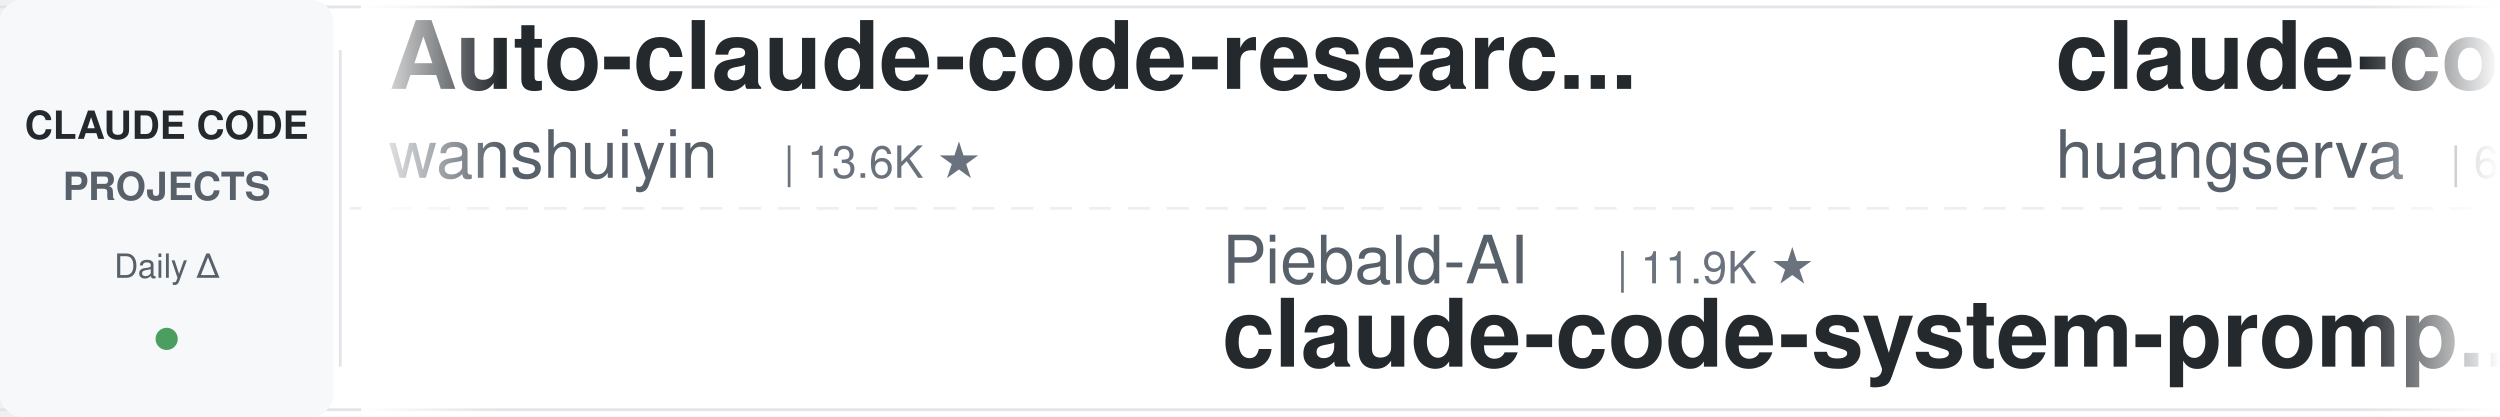
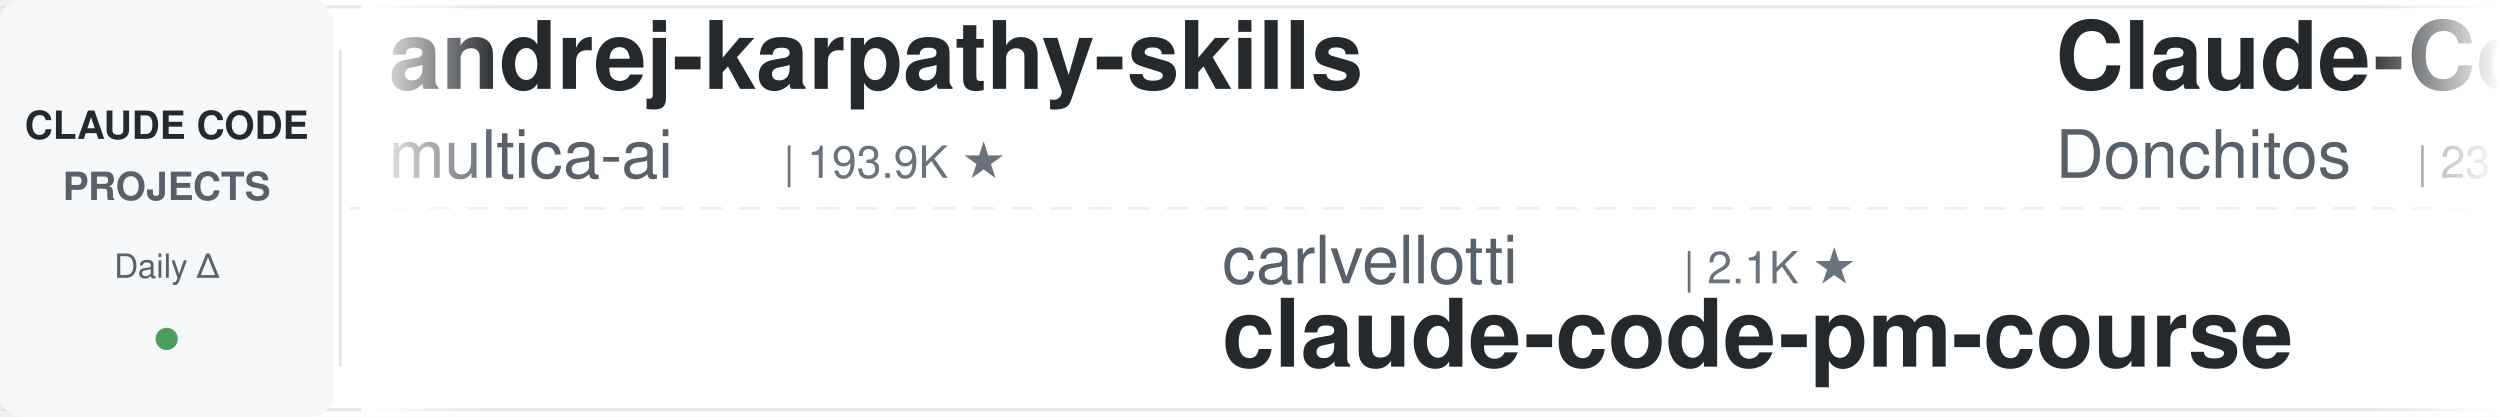
<svg xmlns="http://www.w3.org/2000/svg" width="900" height="150">
  <defs>
    <linearGradient id="leftFade" x1="0%" y1="0%" x2="100%" y2="0%">
      <stop offset="0%" style="stop-color:#ffffff;stop-opacity:1" />
      <stop offset="100%" style="stop-color:#ffffff;stop-opacity:0" />
    </linearGradient>
    <linearGradient id="rightFade" x1="0%" y1="0%" x2="100%" y2="0%">
      <stop offset="0%" style="stop-color:#ffffff;stop-opacity:0" />
      <stop offset="100%" style="stop-color:#ffffff;stop-opacity:1" />
    </linearGradient>
  </defs>
  <rect width="900" height="150" fill="#ffffff" rx="8" />
  <rect x="0" y="2" width="900" height="1" fill="#e1e4e8" />
  <rect x="0" y="147" width="900" height="1" fill="#e1e4e8" />
  <line x1="0" y1="75" x2="900" y2="75" stroke="#e1e4e8" stroke-width="1" stroke-dasharray="8 6" opacity="0.6" />
  <rect x="0" y="0" width="120" height="150" fill="#f6f8fa" rx="8" />
  <text x="60" y="50" font-family="-apple-system, BlinkMacSystemFont, 'Segoe UI', Helvetica, Arial, sans-serif" font-size="14" font-weight="600" fill="#24292e" text-anchor="middle">CLAUDE CODE</text>
  <text x="60" y="72" font-family="-apple-system, BlinkMacSystemFont, 'Segoe UI', Helvetica, Arial, sans-serif" font-size="14" font-weight="600" fill="#586069" text-anchor="middle">PROJECTS</text>
  <text x="60" y="100" font-family="-apple-system, BlinkMacSystemFont, 'Segoe UI', Helvetica, Arial, sans-serif" font-size="12" font-weight="500" fill="#586069" text-anchor="middle">Daily Δ</text>
  <circle cx="60" cy="122" r="4" fill="#22863a" opacity="0.8" />
  <rect x="122" y="18" width="1" height="114" fill="#e1e4e8" />
  <clipPath id="tickerClip">
    <rect x="130" y="0" width="770" height="150" />
  </clipPath>
  <g clip-path="url(#tickerClip)">
    <g id="tickerItems">
      <animateTransform attributeName="transform" attributeType="XML" type="translate" from="0 0" to="-3000 0" dur="54s" repeatCount="indefinite" />
      <g transform="translate(0, 0)">
-         <text x="140" y="32" font-family="-apple-system, BlinkMacSystemFont, 'Segoe UI', Helvetica, Arial, sans-serif" font-size="34" font-weight="600" fill="#24292e">Auto-claude-code-researc...</text>
-         <text x="140" y="64" font-family="-apple-system, BlinkMacSystemFont, 'Segoe UI', Helvetica, Arial, sans-serif" font-size="24" font-weight="400" fill="#586069">wanshuiyin</text>
-         <text x="282" y="64" font-family="-apple-system, BlinkMacSystemFont, 'Segoe UI', Helvetica, Arial, sans-serif" font-size="16" font-weight="500" fill="#6a737d">| 13.6K ★</text>
+         <text x="140" y="32" font-family="-apple-system, BlinkMacSystemFont, 'Segoe UI', Helvetica, Arial, sans-serif" font-size="34" font-weight="600" fill="#24292e">andrej-karpathy-skills</text>
+         <text x="140" y="64" font-family="-apple-system, BlinkMacSystemFont, 'Segoe UI', Helvetica, Arial, sans-serif" font-size="24" font-weight="400" fill="#586069">multica-ai</text>
+         <text x="282" y="64" font-family="-apple-system, BlinkMacSystemFont, 'Segoe UI', Helvetica, Arial, sans-serif" font-size="16" font-weight="500" fill="#6a737d">| 193.9K ★</text>
      </g>
      <g transform="translate(300, 0)">
-         <text x="140" y="102" font-family="-apple-system, BlinkMacSystemFont, 'Segoe UI', Helvetica, Arial, sans-serif" font-size="24" font-weight="400" fill="#586069">Piebald-AI</text>
-         <text x="282" y="102" font-family="-apple-system, BlinkMacSystemFont, 'Segoe UI', Helvetica, Arial, sans-serif" font-size="16" font-weight="500" fill="#6a737d">| 11.9K ★</text>
-         <text x="140" y="132" font-family="-apple-system, BlinkMacSystemFont, 'Segoe UI', Helvetica, Arial, sans-serif" font-size="34" font-weight="600" fill="#24292e">claude-code-system-promp...</text>
+         <text x="140" y="102" font-family="-apple-system, BlinkMacSystemFont, 'Segoe UI', Helvetica, Arial, sans-serif" font-size="24" font-weight="400" fill="#586069">carlvellotti</text>
+         <text x="306" y="102" font-family="-apple-system, BlinkMacSystemFont, 'Segoe UI', Helvetica, Arial, sans-serif" font-size="16" font-weight="500" fill="#6a737d">| 2.1K ★</text>
+         <text x="140" y="132" font-family="-apple-system, BlinkMacSystemFont, 'Segoe UI', Helvetica, Arial, sans-serif" font-size="34" font-weight="600" fill="#24292e">claude-code-pm-course</text>
      </g>
      <g transform="translate(600, 0)">
-         <text x="140" y="32" font-family="-apple-system, BlinkMacSystemFont, 'Segoe UI', Helvetica, Arial, sans-serif" font-size="34" font-weight="600" fill="#24292e">claude-code-cli</text>
-         <text x="140" y="64" font-family="-apple-system, BlinkMacSystemFont, 'Segoe UI', Helvetica, Arial, sans-serif" font-size="24" font-weight="400" fill="#586069">huangserva</text>
-         <text x="282" y="64" font-family="-apple-system, BlinkMacSystemFont, 'Segoe UI', Helvetica, Arial, sans-serif" font-size="16" font-weight="500" fill="#6a737d">| 621 ★</text>
+         <text x="140" y="32" font-family="-apple-system, BlinkMacSystemFont, 'Segoe UI', Helvetica, Arial, sans-serif" font-size="34" font-weight="600" fill="#24292e">Claude-Code-Game-Studios</text>
+         <text x="140" y="64" font-family="-apple-system, BlinkMacSystemFont, 'Segoe UI', Helvetica, Arial, sans-serif" font-size="24" font-weight="400" fill="#586069">Donchitos</text>
+         <text x="270" y="64" font-family="-apple-system, BlinkMacSystemFont, 'Segoe UI', Helvetica, Arial, sans-serif" font-size="16" font-weight="500" fill="#6a737d">| 23.1K ★</text>
      </g>
      <g transform="translate(900, 0)">
-         <text x="140" y="102" font-family="-apple-system, BlinkMacSystemFont, 'Segoe UI', Helvetica, Arial, sans-serif" font-size="24" font-weight="400" fill="#586069">oboard</text>
-         <text x="234" y="102" font-family="-apple-system, BlinkMacSystemFont, 'Segoe UI', Helvetica, Arial, sans-serif" font-size="16" font-weight="500" fill="#6a737d">| 3.3K ★</text>
-         <text x="140" y="132" font-family="-apple-system, BlinkMacSystemFont, 'Segoe UI', Helvetica, Arial, sans-serif" font-size="34" font-weight="600" fill="#24292e">claude-code-rev</text>
+         <text x="140" y="102" font-family="-apple-system, BlinkMacSystemFont, 'Segoe UI', Helvetica, Arial, sans-serif" font-size="24" font-weight="400" fill="#586069">Chachamaru127</text>
+         <text x="318" y="102" font-family="-apple-system, BlinkMacSystemFont, 'Segoe UI', Helvetica, Arial, sans-serif" font-size="16" font-weight="500" fill="#6a737d">| 3.0K ★</text>
+         <text x="140" y="132" font-family="-apple-system, BlinkMacSystemFont, 'Segoe UI', Helvetica, Arial, sans-serif" font-size="34" font-weight="600" fill="#24292e">claude-code-harness</text>
      </g>
      <g transform="translate(1200, 0)">
-         <text x="140" y="32" font-family="-apple-system, BlinkMacSystemFont, 'Segoe UI', Helvetica, Arial, sans-serif" font-size="34" font-weight="600" fill="#24292e">claude-code-telegram</text>
-         <text x="140" y="64" font-family="-apple-system, BlinkMacSystemFont, 'Segoe UI', Helvetica, Arial, sans-serif" font-size="24" font-weight="400" fill="#586069">RichardAtCT</text>
-         <text x="294" y="64" font-family="-apple-system, BlinkMacSystemFont, 'Segoe UI', Helvetica, Arial, sans-serif" font-size="16" font-weight="500" fill="#6a737d">| 2.7K ★</text>
+         <text x="140" y="32" font-family="-apple-system, BlinkMacSystemFont, 'Segoe UI', Helvetica, Arial, sans-serif" font-size="34" font-weight="600" fill="#24292e">skills</text>
+         <text x="140" y="64" font-family="-apple-system, BlinkMacSystemFont, 'Segoe UI', Helvetica, Arial, sans-serif" font-size="24" font-weight="400" fill="#586069">anthropics</text>
+         <text x="282" y="64" font-family="-apple-system, BlinkMacSystemFont, 'Segoe UI', Helvetica, Arial, sans-serif" font-size="16" font-weight="500" fill="#6a737d">| 162.4K ★</text>
      </g>
      <g transform="translate(1500, 0)">
-         <text x="140" y="102" font-family="-apple-system, BlinkMacSystemFont, 'Segoe UI', Helvetica, Arial, sans-serif" font-size="24" font-weight="400" fill="#586069">nicedreamzapp</text>
-         <text x="318" y="102" font-family="-apple-system, BlinkMacSystemFont, 'Segoe UI', Helvetica, Arial, sans-serif" font-size="16" font-weight="500" fill="#6a737d">| 3.0K ★</text>
-         <text x="140" y="132" font-family="-apple-system, BlinkMacSystemFont, 'Segoe UI', Helvetica, Arial, sans-serif" font-size="34" font-weight="600" fill="#24292e">claude-code-local</text>
+         <text x="140" y="102" font-family="-apple-system, BlinkMacSystemFont, 'Segoe UI', Helvetica, Arial, sans-serif" font-size="24" font-weight="400" fill="#586069">shareAI-lab</text>
+         <text x="294" y="102" font-family="-apple-system, BlinkMacSystemFont, 'Segoe UI', Helvetica, Arial, sans-serif" font-size="16" font-weight="500" fill="#6a737d">| 71.4K ★</text>
+         <text x="140" y="132" font-family="-apple-system, BlinkMacSystemFont, 'Segoe UI', Helvetica, Arial, sans-serif" font-size="34" font-weight="600" fill="#24292e">learn-claude-code</text>
      </g>
      <g transform="translate(1800, 0)">
-         <text x="140" y="32" font-family="-apple-system, BlinkMacSystemFont, 'Segoe UI', Helvetica, Arial, sans-serif" font-size="34" font-weight="600" fill="#24292e">system_prompts_leaks</text>
-         <text x="140" y="64" font-family="-apple-system, BlinkMacSystemFont, 'Segoe UI', Helvetica, Arial, sans-serif" font-size="24" font-weight="400" fill="#586069">asgeirtj</text>
-         <text x="258" y="64" font-family="-apple-system, BlinkMacSystemFont, 'Segoe UI', Helvetica, Arial, sans-serif" font-size="16" font-weight="500" fill="#6a737d">| 58.8K ★</text>
+         <text x="140" y="32" font-family="-apple-system, BlinkMacSystemFont, 'Segoe UI', Helvetica, Arial, sans-serif" font-size="34" font-weight="600" fill="#24292e">ClaudeCodeAgents</text>
+         <text x="140" y="64" font-family="-apple-system, BlinkMacSystemFont, 'Segoe UI', Helvetica, Arial, sans-serif" font-size="24" font-weight="400" fill="#586069">darcyegb</text>
+         <text x="258" y="64" font-family="-apple-system, BlinkMacSystemFont, 'Segoe UI', Helvetica, Arial, sans-serif" font-size="16" font-weight="500" fill="#6a737d">| 748 ★</text>
      </g>
      <g transform="translate(2100, 0)">
-         <text x="140" y="102" font-family="-apple-system, BlinkMacSystemFont, 'Segoe UI', Helvetica, Arial, sans-serif" font-size="24" font-weight="400" fill="#586069">Maciek-roboblog</text>
-         <text x="342" y="102" font-family="-apple-system, BlinkMacSystemFont, 'Segoe UI', Helvetica, Arial, sans-serif" font-size="16" font-weight="500" fill="#6a737d">| 8.5K ★</text>
-         <text x="140" y="132" font-family="-apple-system, BlinkMacSystemFont, 'Segoe UI', Helvetica, Arial, sans-serif" font-size="34" font-weight="600" fill="#24292e">Claude-Code-Usage-Monito...</text>
+         <text x="140" y="102" font-family="-apple-system, BlinkMacSystemFont, 'Segoe UI', Helvetica, Arial, sans-serif" font-size="24" font-weight="400" fill="#586069">VILA-Lab</text>
+         <text x="258" y="102" font-family="-apple-system, BlinkMacSystemFont, 'Segoe UI', Helvetica, Arial, sans-serif" font-size="16" font-weight="500" fill="#6a737d">| 1.9K ★</text>
+         <text x="140" y="132" font-family="-apple-system, BlinkMacSystemFont, 'Segoe UI', Helvetica, Arial, sans-serif" font-size="34" font-weight="600" fill="#24292e">Dive-into-Claude-Code</text>
      </g>
      <g transform="translate(2400, 0)">
-         <text x="140" y="32" font-family="-apple-system, BlinkMacSystemFont, 'Segoe UI', Helvetica, Arial, sans-serif" font-size="34" font-weight="600" fill="#24292e">how-claude-code-works</text>
-         <text x="140" y="64" font-family="-apple-system, BlinkMacSystemFont, 'Segoe UI', Helvetica, Arial, sans-serif" font-size="24" font-weight="400" fill="#586069">Windy3f3f3f3f</text>
-         <text x="318" y="64" font-family="-apple-system, BlinkMacSystemFont, 'Segoe UI', Helvetica, Arial, sans-serif" font-size="16" font-weight="500" fill="#6a737d">| 3.2K ★</text>
+         <text x="140" y="32" font-family="-apple-system, BlinkMacSystemFont, 'Segoe UI', Helvetica, Arial, sans-serif" font-size="34" font-weight="600" fill="#24292e">oh-my-claudecode</text>
+         <text x="140" y="64" font-family="-apple-system, BlinkMacSystemFont, 'Segoe UI', Helvetica, Arial, sans-serif" font-size="24" font-weight="400" fill="#586069">Yeachan-Heo</text>
+         <text x="294" y="64" font-family="-apple-system, BlinkMacSystemFont, 'Segoe UI', Helvetica, Arial, sans-serif" font-size="16" font-weight="500" fill="#6a737d">| 37.9K ★</text>
      </g>
      <g transform="translate(2700, 0)">
-         <text x="140" y="102" font-family="-apple-system, BlinkMacSystemFont, 'Segoe UI', Helvetica, Arial, sans-serif" font-size="24" font-weight="400" fill="#586069">hangsman</text>
-         <text x="258" y="102" font-family="-apple-system, BlinkMacSystemFont, 'Segoe UI', Helvetica, Arial, sans-serif" font-size="16" font-weight="500" fill="#6a737d">| 788 ★</text>
-         <text x="140" y="132" font-family="-apple-system, BlinkMacSystemFont, 'Segoe UI', Helvetica, Arial, sans-serif" font-size="34" font-weight="600" fill="#24292e">claude-code-source</text>
+         <text x="140" y="102" font-family="-apple-system, BlinkMacSystemFont, 'Segoe UI', Helvetica, Arial, sans-serif" font-size="24" font-weight="400" fill="#586069">lintsinghua</text>
+         <text x="294" y="102" font-family="-apple-system, BlinkMacSystemFont, 'Segoe UI', Helvetica, Arial, sans-serif" font-size="16" font-weight="500" fill="#6a737d">| 4.0K ★</text>
+         <text x="140" y="132" font-family="-apple-system, BlinkMacSystemFont, 'Segoe UI', Helvetica, Arial, sans-serif" font-size="34" font-weight="600" fill="#24292e">claude-code-book</text>
      </g>
      <g transform="translate(3000, 0)">
-         <text x="140" y="32" font-family="-apple-system, BlinkMacSystemFont, 'Segoe UI', Helvetica, Arial, sans-serif" font-size="34" font-weight="600" fill="#24292e">Auto-claude-code-researc...</text>
-         <text x="140" y="64" font-family="-apple-system, BlinkMacSystemFont, 'Segoe UI', Helvetica, Arial, sans-serif" font-size="24" font-weight="400" fill="#586069">wanshuiyin</text>
-         <text x="282" y="64" font-family="-apple-system, BlinkMacSystemFont, 'Segoe UI', Helvetica, Arial, sans-serif" font-size="16" font-weight="500" fill="#6a737d">| 13.6K ★</text>
+         <text x="140" y="32" font-family="-apple-system, BlinkMacSystemFont, 'Segoe UI', Helvetica, Arial, sans-serif" font-size="34" font-weight="600" fill="#24292e">andrej-karpathy-skills</text>
+         <text x="140" y="64" font-family="-apple-system, BlinkMacSystemFont, 'Segoe UI', Helvetica, Arial, sans-serif" font-size="24" font-weight="400" fill="#586069">multica-ai</text>
+         <text x="282" y="64" font-family="-apple-system, BlinkMacSystemFont, 'Segoe UI', Helvetica, Arial, sans-serif" font-size="16" font-weight="500" fill="#6a737d">| 193.9K ★</text>
      </g>
      <g transform="translate(3300, 0)">
-         <text x="140" y="102" font-family="-apple-system, BlinkMacSystemFont, 'Segoe UI', Helvetica, Arial, sans-serif" font-size="24" font-weight="400" fill="#586069">Piebald-AI</text>
-         <text x="282" y="102" font-family="-apple-system, BlinkMacSystemFont, 'Segoe UI', Helvetica, Arial, sans-serif" font-size="16" font-weight="500" fill="#6a737d">| 11.9K ★</text>
-         <text x="140" y="132" font-family="-apple-system, BlinkMacSystemFont, 'Segoe UI', Helvetica, Arial, sans-serif" font-size="34" font-weight="600" fill="#24292e">claude-code-system-promp...</text>
+         <text x="140" y="102" font-family="-apple-system, BlinkMacSystemFont, 'Segoe UI', Helvetica, Arial, sans-serif" font-size="24" font-weight="400" fill="#586069">carlvellotti</text>
+         <text x="306" y="102" font-family="-apple-system, BlinkMacSystemFont, 'Segoe UI', Helvetica, Arial, sans-serif" font-size="16" font-weight="500" fill="#6a737d">| 2.1K ★</text>
+         <text x="140" y="132" font-family="-apple-system, BlinkMacSystemFont, 'Segoe UI', Helvetica, Arial, sans-serif" font-size="34" font-weight="600" fill="#24292e">claude-code-pm-course</text>
      </g>
      <g transform="translate(3600, 0)">
-         <text x="140" y="32" font-family="-apple-system, BlinkMacSystemFont, 'Segoe UI', Helvetica, Arial, sans-serif" font-size="34" font-weight="600" fill="#24292e">claude-code-cli</text>
-         <text x="140" y="64" font-family="-apple-system, BlinkMacSystemFont, 'Segoe UI', Helvetica, Arial, sans-serif" font-size="24" font-weight="400" fill="#586069">huangserva</text>
-         <text x="282" y="64" font-family="-apple-system, BlinkMacSystemFont, 'Segoe UI', Helvetica, Arial, sans-serif" font-size="16" font-weight="500" fill="#6a737d">| 621 ★</text>
+         <text x="140" y="32" font-family="-apple-system, BlinkMacSystemFont, 'Segoe UI', Helvetica, Arial, sans-serif" font-size="34" font-weight="600" fill="#24292e">Claude-Code-Game-Studios</text>
+         <text x="140" y="64" font-family="-apple-system, BlinkMacSystemFont, 'Segoe UI', Helvetica, Arial, sans-serif" font-size="24" font-weight="400" fill="#586069">Donchitos</text>
+         <text x="270" y="64" font-family="-apple-system, BlinkMacSystemFont, 'Segoe UI', Helvetica, Arial, sans-serif" font-size="16" font-weight="500" fill="#6a737d">| 23.1K ★</text>
      </g>
      <g transform="translate(3900, 0)">
-         <text x="140" y="102" font-family="-apple-system, BlinkMacSystemFont, 'Segoe UI', Helvetica, Arial, sans-serif" font-size="24" font-weight="400" fill="#586069">oboard</text>
-         <text x="234" y="102" font-family="-apple-system, BlinkMacSystemFont, 'Segoe UI', Helvetica, Arial, sans-serif" font-size="16" font-weight="500" fill="#6a737d">| 3.3K ★</text>
-         <text x="140" y="132" font-family="-apple-system, BlinkMacSystemFont, 'Segoe UI', Helvetica, Arial, sans-serif" font-size="34" font-weight="600" fill="#24292e">claude-code-rev</text>
+         <text x="140" y="102" font-family="-apple-system, BlinkMacSystemFont, 'Segoe UI', Helvetica, Arial, sans-serif" font-size="24" font-weight="400" fill="#586069">Chachamaru127</text>
+         <text x="318" y="102" font-family="-apple-system, BlinkMacSystemFont, 'Segoe UI', Helvetica, Arial, sans-serif" font-size="16" font-weight="500" fill="#6a737d">| 3.0K ★</text>
+         <text x="140" y="132" font-family="-apple-system, BlinkMacSystemFont, 'Segoe UI', Helvetica, Arial, sans-serif" font-size="34" font-weight="600" fill="#24292e">claude-code-harness</text>
      </g>
    </g>
  </g>
  <rect x="130" y="0" width="50" height="150" fill="url(#leftFade)" />
  <rect x="850" y="0" width="50" height="150" fill="url(#rightFade)" />
</svg>
